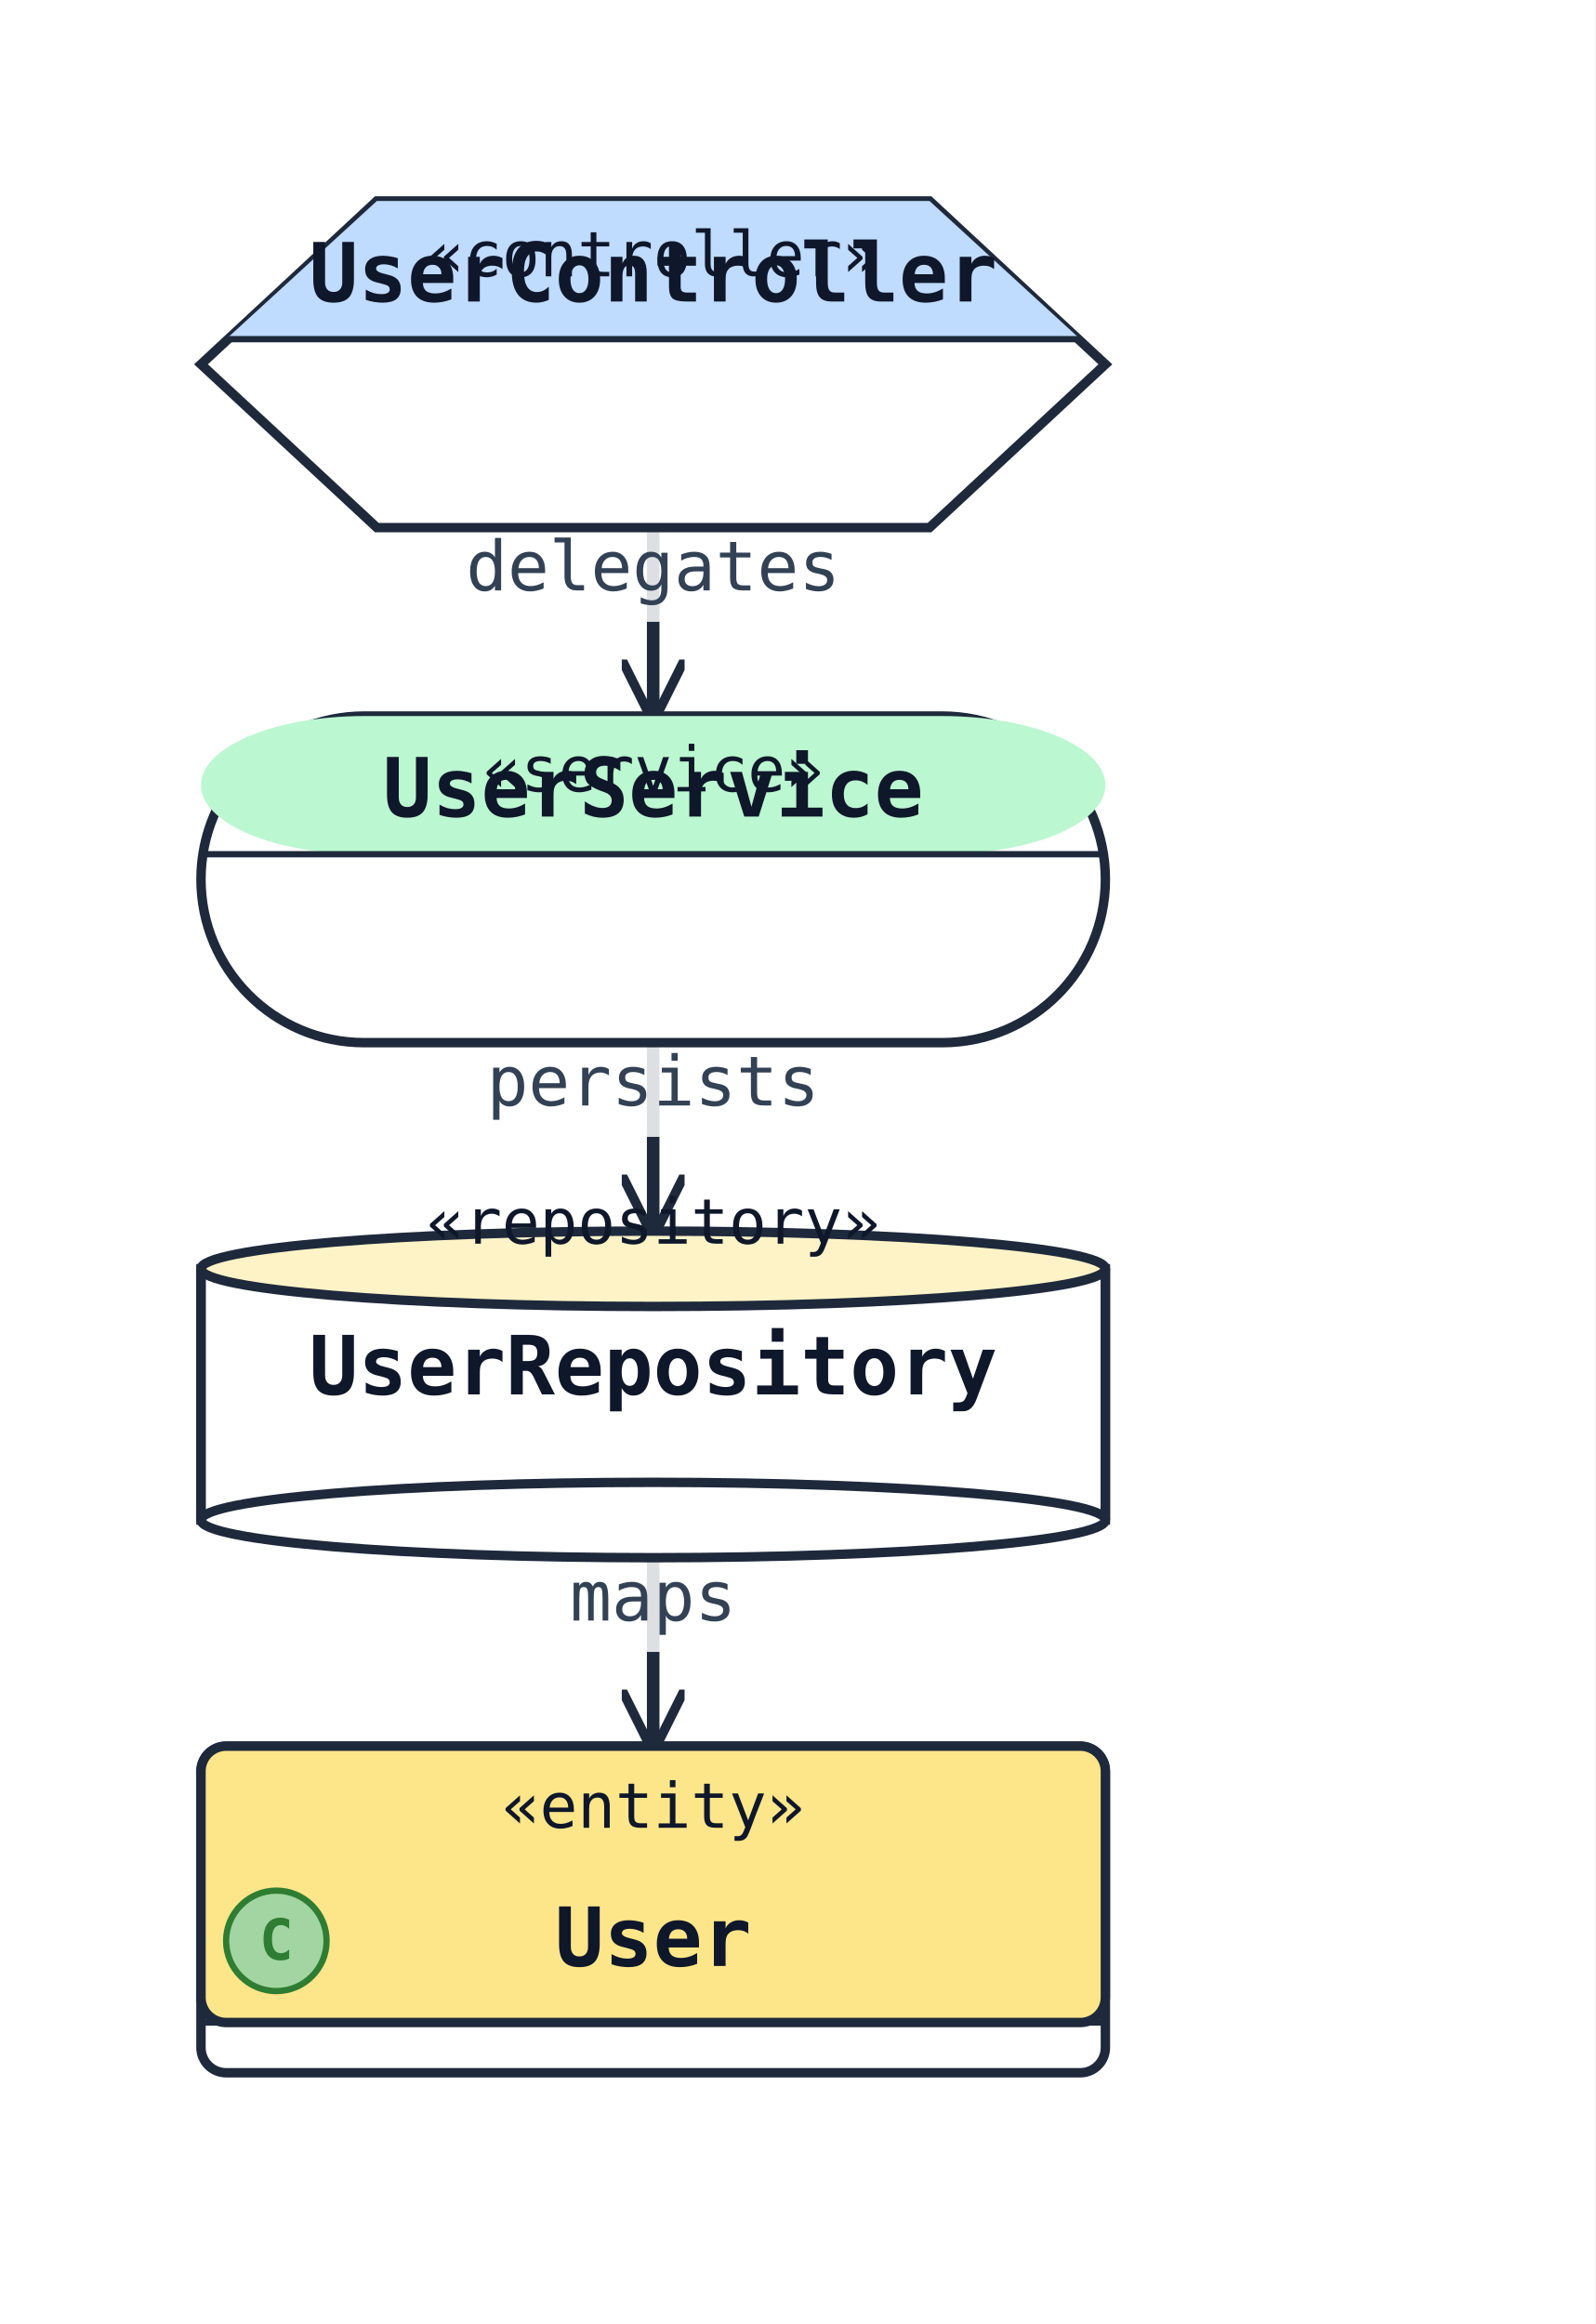
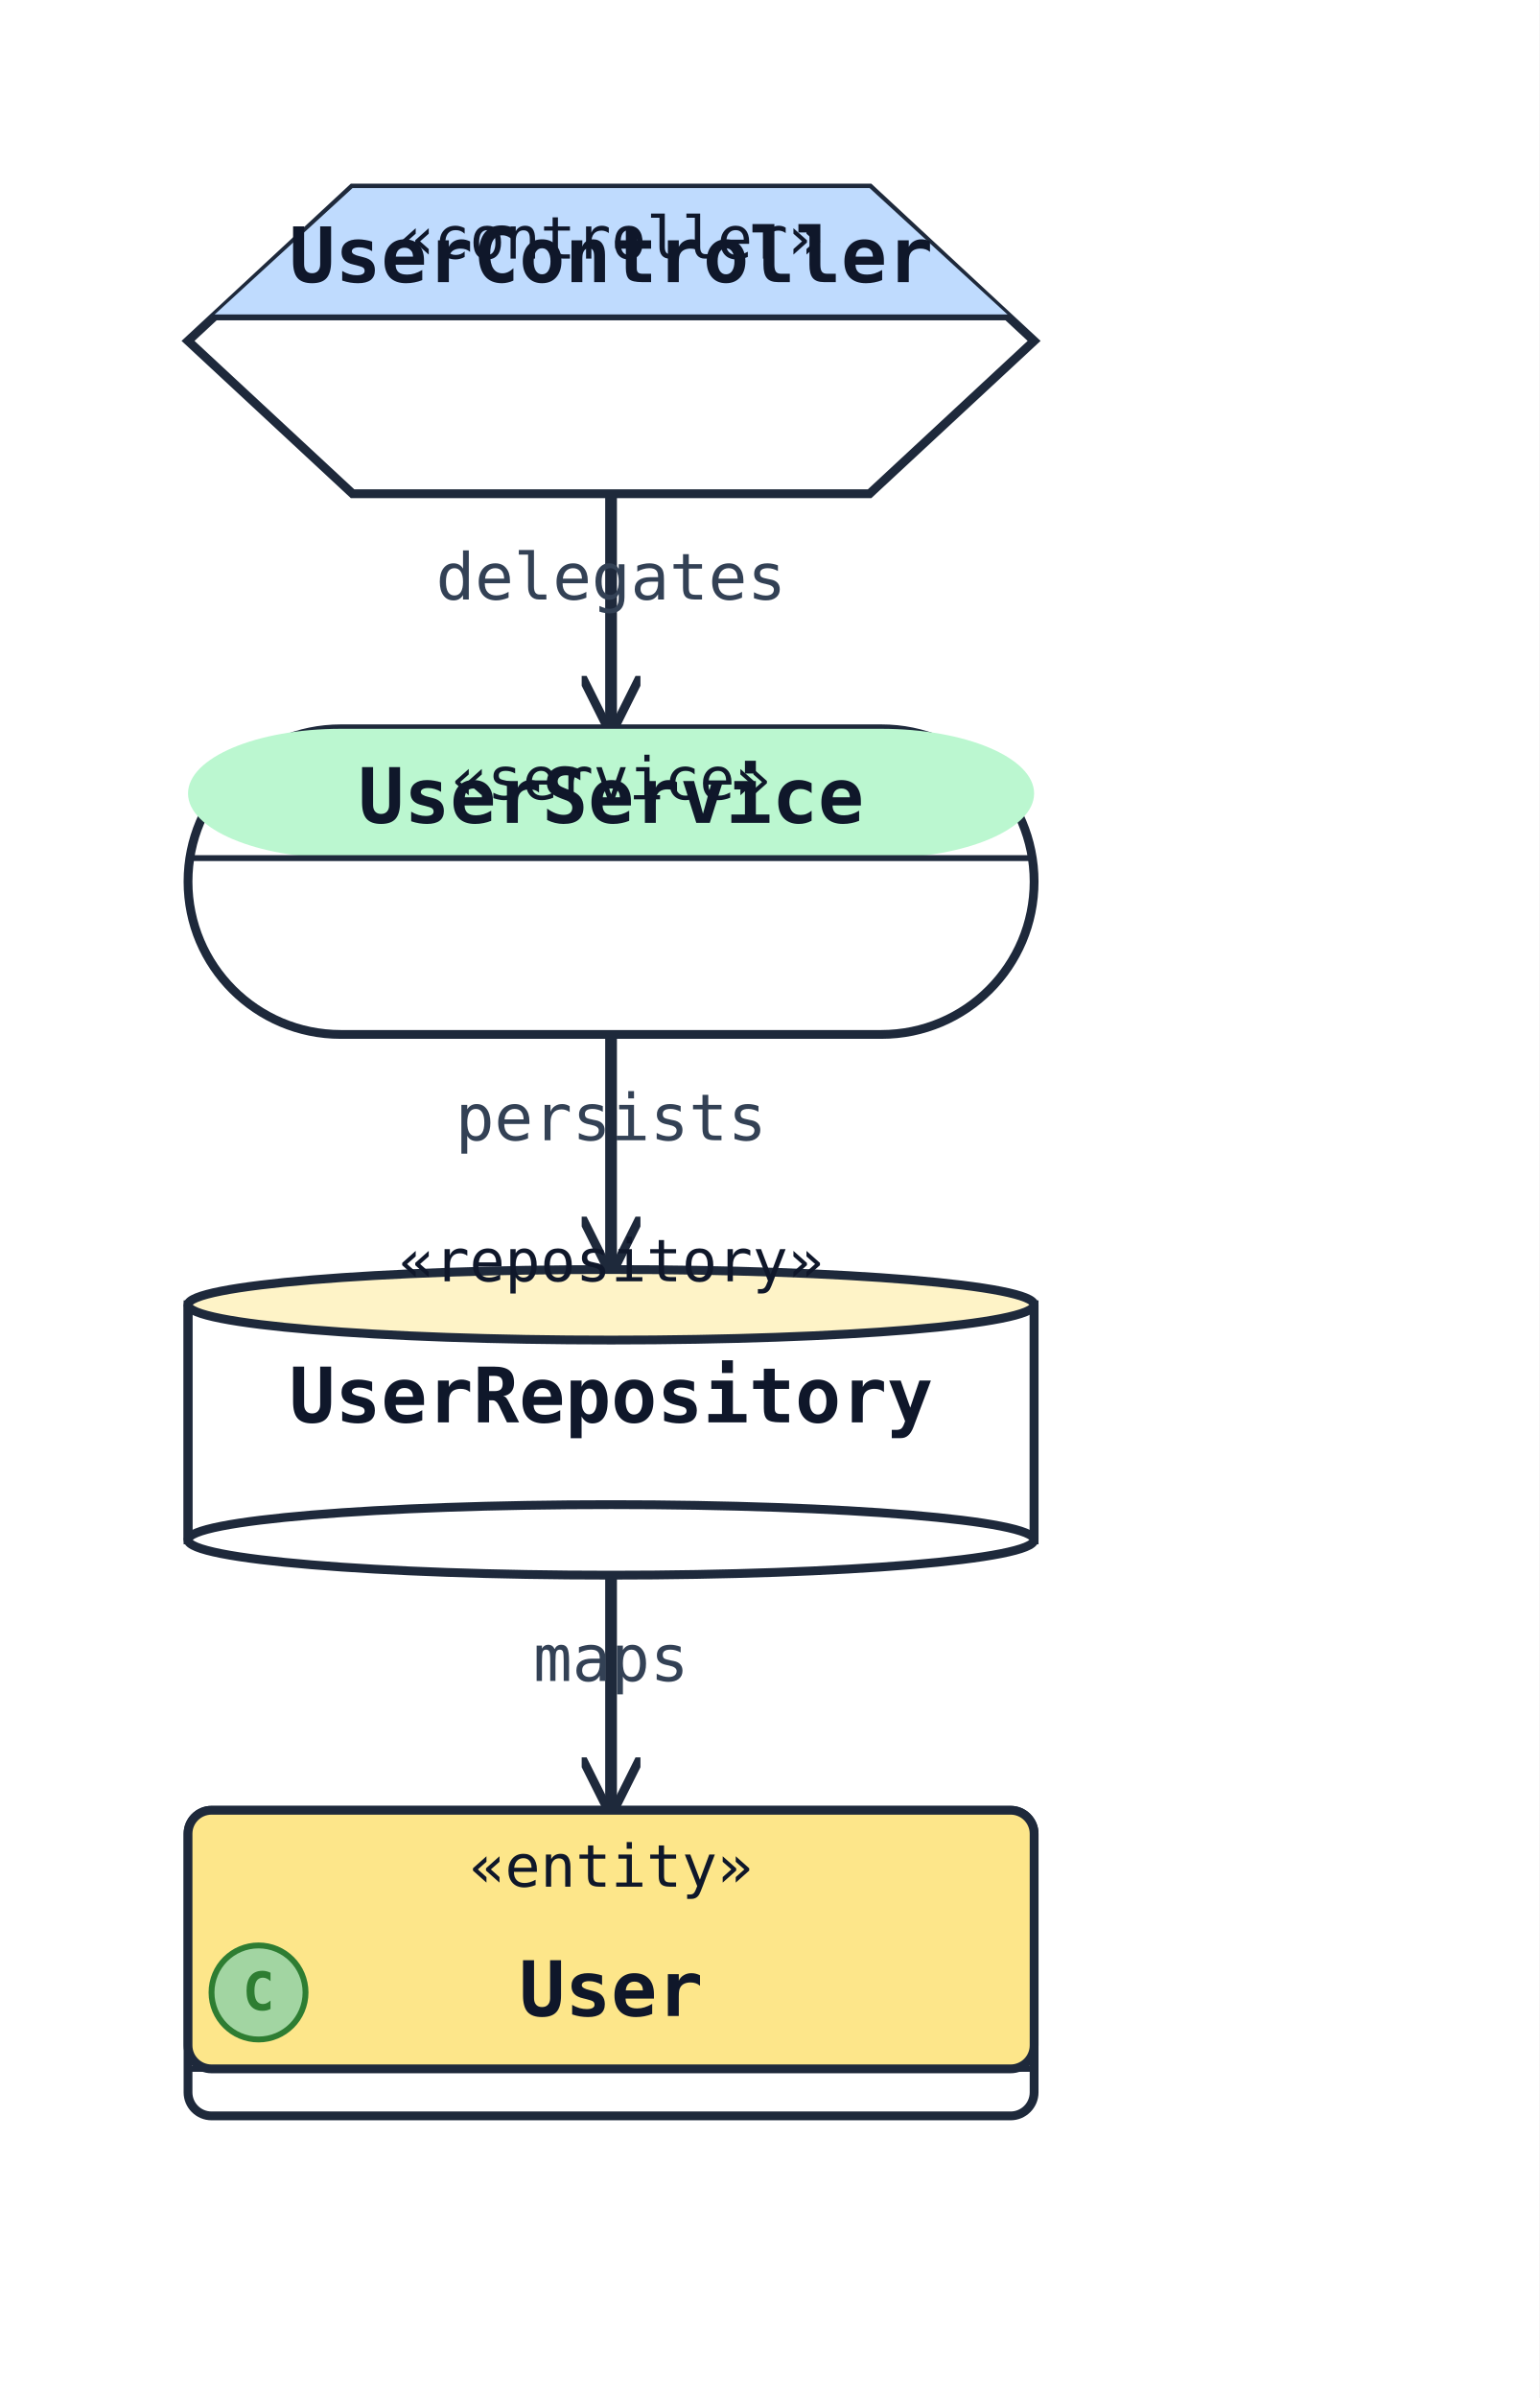
- <svg xmlns="http://www.w3.org/2000/svg" width="254" height="370" viewBox="0 0 254 370" data-orientation="TopToBottom">
+ <svg xmlns="http://www.w3.org/2000/svg" width="262" height="408" viewBox="0 0 262 408" data-orientation="TopToBottom">
  <rect width="100%" height="100%" fill="#ffffff" />
  <defs>
    <marker id="arrow-open" viewBox="0 0 10 10" refX="9" refY="5" markerWidth="10" markerHeight="10" markerUnits="userSpaceOnUse" orient="auto-start-reverse">
      <path d="M0,0 L10,5 L0,10" fill="none" stroke="#1e293b" stroke-width="1.5" />
    </marker>
    <marker id="arrow-triangle" viewBox="0 0 16 16" refX="15" refY="8" markerWidth="16" markerHeight="16" markerUnits="userSpaceOnUse" orient="auto-start-reverse">
      <polygon points="0,1 14,8 0,15" fill="#ffffff" stroke="#1e293b" stroke-width="1.5" fill-rule="nonzero" />
    </marker>
    <marker id="arrow-diamond-filled" viewBox="0 0 14 10" refX="13" refY="5" markerWidth="14" markerHeight="10" markerUnits="userSpaceOnUse" orient="auto-start-reverse">
      <path d="M0,5 L7,0 L14,5 L7,10 z" fill="#1e293b" stroke="#1e293b" stroke-width="1" />
    </marker>
    <marker id="arrow-diamond-open" viewBox="0 0 14 10" refX="13" refY="5" markerWidth="14" markerHeight="10" markerUnits="userSpaceOnUse" orient="auto-start-reverse">
      <path d="M0,5 L7,0 L14,5 L7,10 z" fill="#ffffff" stroke="#1e293b" stroke-width="1" />
    </marker>
  </defs>
  <defs>
    <marker id="arrow-triangle-filled" viewBox="0 0 12 12" refX="11" refY="6" markerWidth="12" markerHeight="12" markerUnits="userSpaceOnUse" orient="auto-start-reverse">
      <polygon points="0,0 12,6 0,12" fill="#1e293b" stroke="#1e293b" stroke-width="1.5" />
    </marker>
    <marker id="arrow-box-filled" viewBox="0 0 12 12" refX="11" refY="6" markerWidth="12" markerHeight="12" markerUnits="userSpaceOnUse" orient="auto-start-reverse">
      <rect x="2" y="2" width="8" height="8" fill="#1e293b" stroke="#1e293b" stroke-width="1.5" />
    </marker>
    <marker id="arrow-plus" viewBox="0 0 12 12" refX="11" refY="6" markerWidth="12" markerHeight="12" markerUnits="userSpaceOnUse" orient="auto-start-reverse">
      <path d="M6,1 L6,11 M1,6 L11,6" fill="none" stroke="#1e293b" stroke-width="1.8" stroke-linecap="round" />
    </marker>
    <marker id="arrow-cross" viewBox="0 0 12 12" refX="11" refY="6" markerWidth="12" markerHeight="12" markerUnits="userSpaceOnUse" orient="auto-start-reverse">
      <path d="M2,2 L10,10 M10,2 L2,10" fill="none" stroke="#1e293b" stroke-width="1.8" stroke-linecap="round" />
    </marker>
    <marker id="arrow-bracket-open" viewBox="0 0 12 14" refX="11" refY="7" markerWidth="12" markerHeight="14" markerUnits="userSpaceOnUse" orient="auto-start-reverse">
      <path d="M10,1 L4,1 L4,13 L10,13" fill="none" stroke="#1e293b" stroke-width="1.8" stroke-linecap="round" stroke-linejoin="round" />
    </marker>
    <marker id="arrow-circle-open" viewBox="0 0 12 12" refX="11" refY="6" markerWidth="12" markerHeight="12" markerUnits="userSpaceOnUse" orient="auto-start-reverse">
      <circle cx="6" cy="6" r="4" fill="#ffffff" stroke="#1e293b" stroke-width="1.5" />
    </marker>
    <marker id="arrow-circle-filled" viewBox="0 0 12 12" refX="11" refY="6" markerWidth="12" markerHeight="12" markerUnits="userSpaceOnUse" orient="auto-start-reverse">
      <circle cx="6" cy="6" r="4" fill="#1e293b" stroke="#1e293b" stroke-width="1.5" />
    </marker>
    <marker id="arrow-double-open" viewBox="0 0 16 12" refX="15" refY="6" markerWidth="16" markerHeight="12" markerUnits="userSpaceOnUse" orient="auto-start-reverse">
      <path d="M0,1 L8,6 L0,11 M7,1 L15,6 L7,11" fill="none" stroke="#1e293b" stroke-width="1.5" stroke-linejoin="round" />
    </marker>
  </defs>
-   <polyline class="uml-relation" data-uml-from="UserController" data-uml-to="UserService" data-uml-arrow="--&gt;" points="104,84 104,99 104,114" fill="none" stroke="#1e293b" stroke-width="2" marker-end="url(#arrow-open)" />
-   <rect class="uml-edge-label-bg" data-uml-label-role="edge-background" x="71" y="81" width="66" height="18" fill="white" opacity="0.85" />
-   <text class="uml-edge-label" data-uml-label-role="edge" x="104" y="94" text-anchor="middle" font-family="monospace" font-size="11" fill="#334155">delegates</text>
-   <polyline class="uml-relation" data-uml-from="UserService" data-uml-to="UserRepository" data-uml-arrow="--&gt;" points="104,166 104,181 104,196" fill="none" stroke="#1e293b" stroke-width="2" marker-end="url(#arrow-open)" />
-   <rect class="uml-edge-label-bg" data-uml-label-role="edge-background" x="74" y="163" width="60" height="18" fill="white" opacity="0.85" />
-   <text class="uml-edge-label" data-uml-label-role="edge" x="104" y="176" text-anchor="middle" font-family="monospace" font-size="11" fill="#334155">persists</text>
-   <polyline class="uml-relation" data-uml-from="UserRepository" data-uml-to="User" data-uml-arrow="--&gt;" points="104,248 104,263 104,278" fill="none" stroke="#1e293b" stroke-width="2" marker-end="url(#arrow-open)" />
-   <rect class="uml-edge-label-bg" data-uml-label-role="edge-background" x="88" y="245" width="32" height="18" fill="white" opacity="0.85" />
-   <text class="uml-edge-label" data-uml-label-role="edge" x="104" y="258" text-anchor="middle" font-family="monospace" font-size="11" fill="#334155">maps</text>
+   <polyline class="uml-relation" data-uml-from="UserController" data-uml-to="UserService" data-uml-arrow="--&gt;" points="104,84 104,104 104,124" fill="none" stroke="#1e293b" stroke-width="2" marker-end="url(#arrow-open)" />
+   <text class="uml-edge-label" data-uml-label-role="edge" x="104" y="102" text-anchor="middle" font-family="monospace" font-size="11" fill="#334155">delegates</text>
+   <polyline class="uml-relation" data-uml-from="UserService" data-uml-to="UserRepository" data-uml-arrow="--&gt;" points="104,176 104,196 104,216" fill="none" stroke="#1e293b" stroke-width="2" marker-end="url(#arrow-open)" />
+   <text class="uml-edge-label" data-uml-label-role="edge" x="104" y="194" text-anchor="middle" font-family="monospace" font-size="11" fill="#334155">persists</text>
+   <polyline class="uml-relation" data-uml-from="UserRepository" data-uml-to="User" data-uml-arrow="--&gt;" points="104,268 104,288 104,308" fill="none" stroke="#1e293b" stroke-width="2" marker-end="url(#arrow-open)" />
+   <text class="uml-edge-label" data-uml-label-role="edge" x="104" y="286" text-anchor="middle" font-family="monospace" font-size="11" fill="#334155">maps</text>
  <polygon class="uml-node uml-stereotype-controller" data-uml-kind="class" data-uml-id="UserController" points="60,32 148,32 176,58 148,84 60,84 32,58" fill="#ffffff" stroke="#1e293b" stroke-width="1.5" />
  <polygon class="uml-stereotype-controller-header" points="60,32 148,32 172,54 36,54" fill="#bfdbfe" stroke="none" />
  <line x1="36" y1="54" x2="172" y2="54" stroke="#1e293b" stroke-width="1" />
  <text class="uml-stereotype" x="104" y="44" text-anchor="middle" font-family="monospace" font-size="10" fill="#0f172a">«controller»</text>
  <text class="uml-node-name" x="104" y="48" text-anchor="middle" font-family="monospace" font-size="13" font-weight="600" fill="#0f172a">UserController</text>
-   <rect class="uml-node uml-stereotype-service" data-uml-kind="class" data-uml-id="UserService" x="32" y="114" width="144" height="52" rx="26" ry="26" fill="#ffffff" stroke="#1e293b" stroke-width="1.5" />
-   <rect class="uml-stereotype-service-header" x="32" y="114" width="144" height="22" rx="26" ry="26" fill="#bbf7d0" stroke="none" />
-   <line x1="32" y1="136" x2="176" y2="136" stroke="#1e293b" stroke-width="1" />
-   <text class="uml-stereotype" x="104" y="126" text-anchor="middle" font-family="monospace" font-size="10" fill="#0f172a">«service»</text>
-   <text class="uml-node-name" x="104" y="130" text-anchor="middle" font-family="monospace" font-size="13" font-weight="600" fill="#0f172a">UserService</text>
-   <rect class="uml-node uml-stereotype-repository" data-uml-kind="class" data-uml-id="UserRepository" x="32" y="202" width="144" height="40" fill="#ffffff" stroke="#1e293b" stroke-width="1.5" />
-   <ellipse cx="104" cy="242" rx="72" ry="6" fill="#ffffff" stroke="#1e293b" stroke-width="1.5" />
-   <ellipse class="uml-stereotype-repository-header" cx="104" cy="202" rx="72" ry="6" fill="#fef3c7" stroke="#1e293b" stroke-width="1.5" />
-   <line x1="32" y1="202" x2="32" y2="242" stroke="#1e293b" stroke-width="1.5" />
-   <line x1="176" y1="202" x2="176" y2="242" stroke="#1e293b" stroke-width="1.5" />
-   <text class="uml-stereotype" x="104" y="198" text-anchor="middle" font-family="monospace" font-size="10" fill="#0f172a">«repository»</text>
-   <text class="uml-node-name" x="104" y="222" text-anchor="middle" font-family="monospace" font-size="13" font-weight="600" fill="#0f172a">UserRepository</text>
-   <rect class="uml-node uml-class" data-uml-id="User" x="32" y="278" width="144" height="52" rx="4" ry="4" fill="#ffffff" stroke="#1e293b" stroke-width="1.5" />
-   <rect x="32" y="278" width="144" height="44" rx="4" ry="4" fill="#fde68a" stroke="#1e293b" stroke-width="1.5" />
-   <line x1="32" y1="322" x2="176" y2="322" stroke="#1e293b" stroke-width="1" />
-   <text x="104" y="291" text-anchor="middle" font-family="monospace" font-size="10" fill="#0f172a">«entity»</text>
-   <circle class="uml-class-badge" cx="44" cy="309" r="8" fill="#A2D5A2" stroke="#2E7D32" stroke-width="1" />
-   <text class="uml-class-badge-letter" x="44" y="312" text-anchor="middle" font-family="monospace" font-size="9" font-weight="700" fill="#2E7D32">C</text>
-   <text x="104" y="313" text-anchor="middle" font-family="monospace" font-size="13" font-weight="600" fill="#0f172a">User</text>
+   <rect class="uml-node uml-stereotype-service" data-uml-kind="class" data-uml-id="UserService" x="32" y="124" width="144" height="52" rx="26" ry="26" fill="#ffffff" stroke="#1e293b" stroke-width="1.5" />
+   <rect class="uml-stereotype-service-header" x="32" y="124" width="144" height="22" rx="26" ry="26" fill="#bbf7d0" stroke="none" />
+   <line x1="32" y1="146" x2="176" y2="146" stroke="#1e293b" stroke-width="1" />
+   <text class="uml-stereotype" x="104" y="136" text-anchor="middle" font-family="monospace" font-size="10" fill="#0f172a">«service»</text>
+   <text class="uml-node-name" x="104" y="140" text-anchor="middle" font-family="monospace" font-size="13" font-weight="600" fill="#0f172a">UserService</text>
+   <rect class="uml-node uml-stereotype-repository" data-uml-kind="class" data-uml-id="UserRepository" x="32" y="222" width="144" height="40" fill="#ffffff" stroke="#1e293b" stroke-width="1.5" />
+   <ellipse cx="104" cy="262" rx="72" ry="6" fill="#ffffff" stroke="#1e293b" stroke-width="1.5" />
+   <ellipse class="uml-stereotype-repository-header" cx="104" cy="222" rx="72" ry="6" fill="#fef3c7" stroke="#1e293b" stroke-width="1.5" />
+   <line x1="32" y1="222" x2="32" y2="262" stroke="#1e293b" stroke-width="1.5" />
+   <line x1="176" y1="222" x2="176" y2="262" stroke="#1e293b" stroke-width="1.5" />
+   <text class="uml-stereotype" x="104" y="218" text-anchor="middle" font-family="monospace" font-size="10" fill="#0f172a">«repository»</text>
+   <text class="uml-node-name" x="104" y="242" text-anchor="middle" font-family="monospace" font-size="13" font-weight="600" fill="#0f172a">UserRepository</text>
+   <rect class="uml-node uml-class" data-uml-id="User" x="32" y="308" width="144" height="52" rx="4" ry="4" fill="#ffffff" stroke="#1e293b" stroke-width="1.5" />
+   <rect x="32" y="308" width="144" height="44" rx="4" ry="4" fill="#fde68a" stroke="#1e293b" stroke-width="1.5" />
+   <line x1="32" y1="352" x2="176" y2="352" stroke="#1e293b" stroke-width="1" />
+   <text x="104" y="321" text-anchor="middle" font-family="monospace" font-size="10" fill="#0f172a">«entity»</text>
+   <circle class="uml-class-badge" cx="44" cy="339" r="8" fill="#A2D5A2" stroke="#2E7D32" stroke-width="1" />
+   <text class="uml-class-badge-letter" x="44" y="342" text-anchor="middle" font-family="monospace" font-size="9" font-weight="700" fill="#2E7D32">C</text>
+   <text x="104" y="343" text-anchor="middle" font-family="monospace" font-size="13" font-weight="600" fill="#0f172a">User</text>
</svg>
